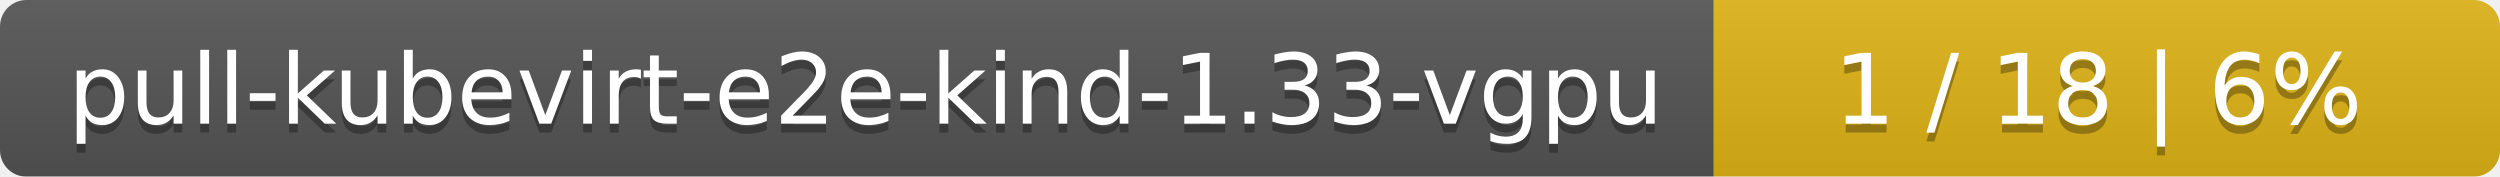
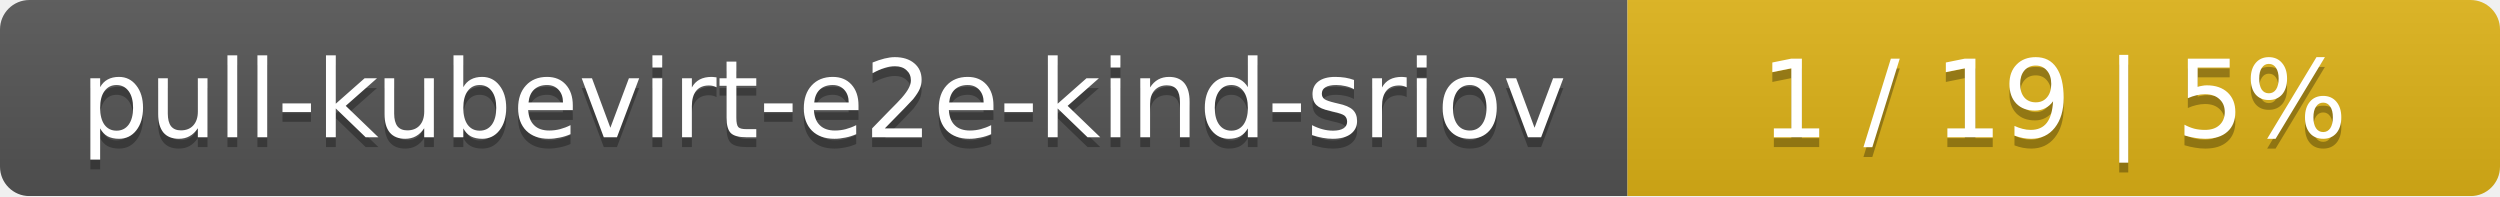
- <svg xmlns="http://www.w3.org/2000/svg" width="283" height="20">
+ <svg xmlns="http://www.w3.org/2000/svg" width="255" height="20">
  <linearGradient id="smooth" x2="0" y2="100%">
    <stop offset="0" stop-color="#bbb" stop-opacity=".1" />
    <stop offset="1" stop-opacity=".1" />
  </linearGradient>
  <mask id="round">
-     <rect width="283" height="20" rx="3" fill="#fff" />
+     <rect width="255" height="20" rx="3" fill="#fff" />
  </mask>
  <g mask="url(#round)">
-     <rect width="194" height="20" fill="#555" />
-     <rect x="194" width="89" height="20" fill="#dfb317" />
-     <rect width="283" height="20" fill="url(#smooth)" />
+     <rect width="166" height="20" fill="#555" />
+     <rect x="166" width="89" height="20" fill="#dfb317" />
+     <rect width="255" height="20" fill="url(#smooth)" />
  </g>
  <g fill="#fff" text-anchor="middle" font-family="DejaVu Sans,Verdana,Geneva,sans-serif" font-size="11">
-     <text x="98" y="15" fill="#010101" fill-opacity=".3">pull-kubevirt-e2e-kind-1.33-vgpu</text>
-     <text x="98" y="14">pull-kubevirt-e2e-kind-1.33-vgpu</text>
-     <text x="237.5" y="15" fill="#010101" fill-opacity=".3">1 / 18    |    6%</text>
-     <text x="237.5" y="14">1 / 18    |    6%</text>
+     <text x="84" y="15" fill="#010101" fill-opacity=".3">pull-kubevirt-e2e-kind-sriov</text>
+     <text x="84" y="14">pull-kubevirt-e2e-kind-sriov</text>
+     <text x="209.5" y="15" fill="#010101" fill-opacity=".3">1 / 19    |    5%</text>
+     <text x="209.5" y="14">1 / 19    |    5%</text>
  </g>
</svg>
